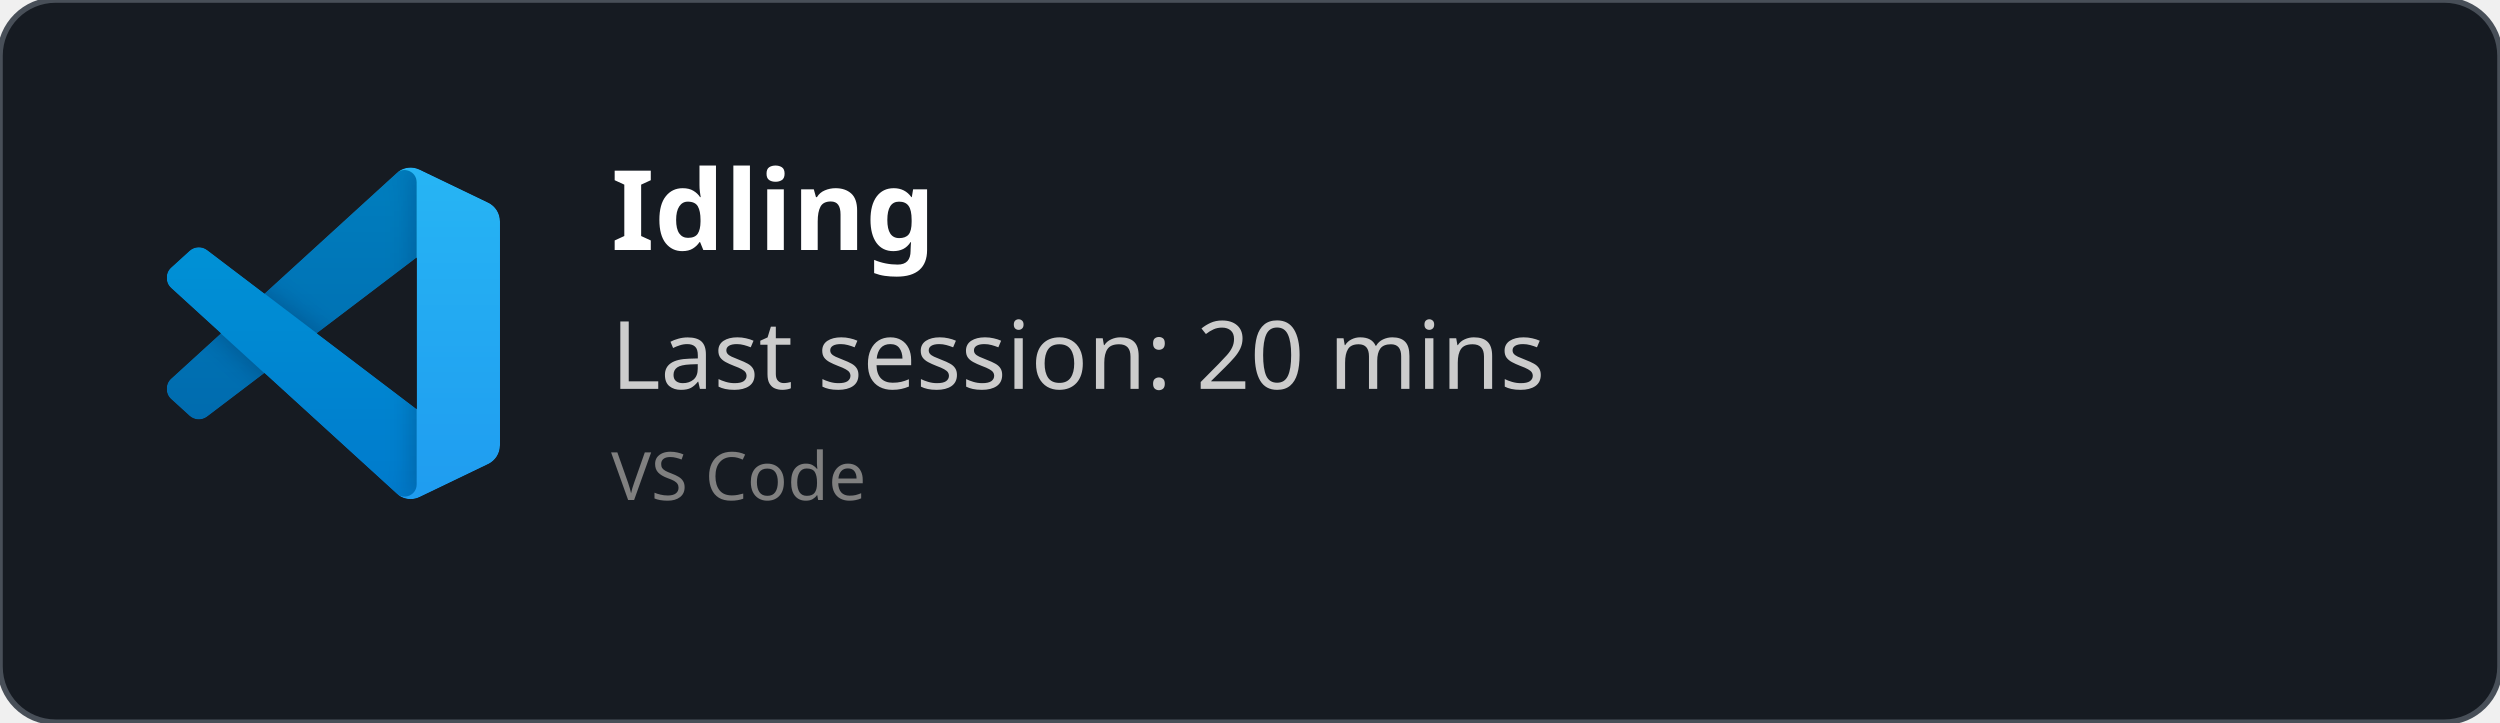
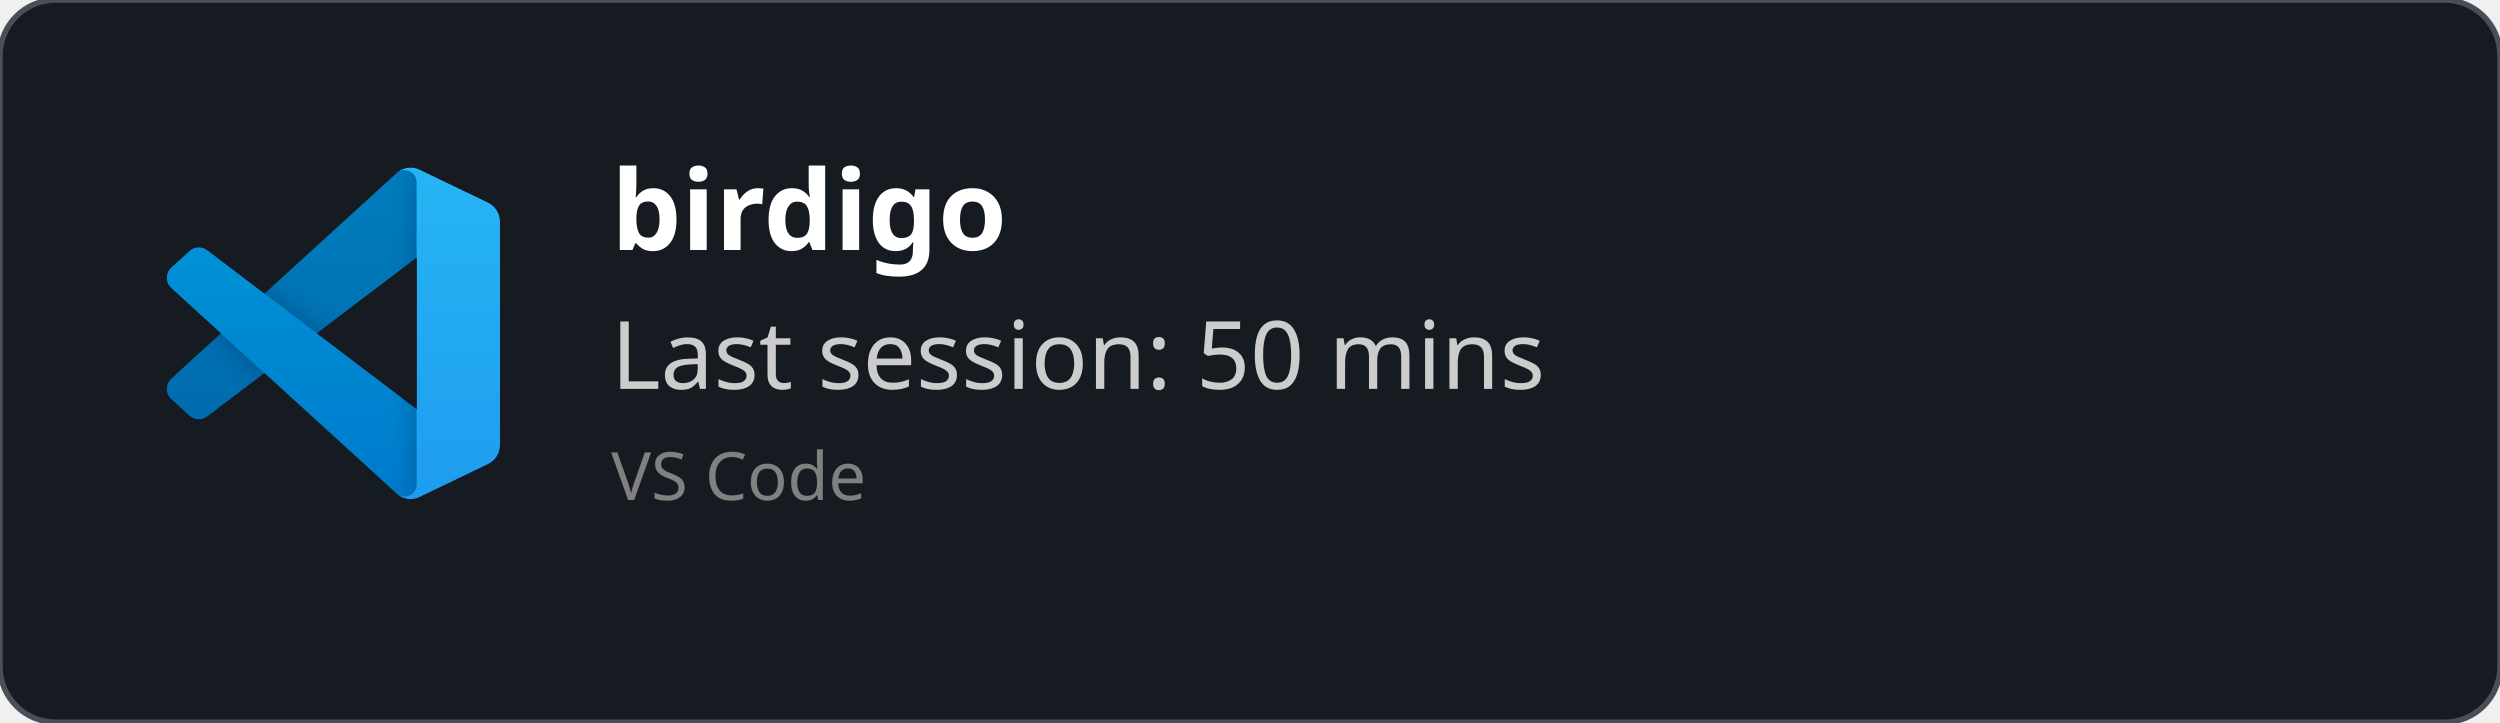
<svg xmlns="http://www.w3.org/2000/svg" width="450" height="130" viewBox="0 0 450 130" fill="none" role="img">
  <style>
    *{
        font-family: 'Segoe UI', Ubuntu, monospace
    }
    </style>
  <defs>
    <clipPath id="horizontalClip" x="20" y="20" width="500" height="200">
      <rect x="90" y="20" width="300" height="50" />
    </clipPath>
  </defs>
  <rect width="450" height="130" fill="rgba(22,27,34)" stroke="#484f58" stroke-width="1" fill-opacity="1" stroke-opacity="1" x="0" y="0" rx="10px" ry="10px">
    </rect>
  <svg width="60" height="60" x="30" y="30" viewBox="0 0 100 100" fill="none" id="vscode">
    <mask id="mask0" mask-type="alpha" maskUnits="userSpaceOnUse" x="0" y="0" width="100" height="100">
      <path fill-rule="evenodd" clip-rule="evenodd" d="M70.912 99.317C72.487 99.931 74.283 99.891 75.873 99.126L96.461 89.22C98.624 88.179 100 85.989 100 83.587V16.413C100 14.011 98.624 11.822 96.461 10.781L75.873 0.874C73.786 -0.13 71.345 0.116 69.513 1.447C69.252 1.637 69.003 1.849 68.769 2.083L29.355 38.041L12.187 25.01C10.589 23.797 8.354 23.896 6.869 25.246L1.363 30.255C-0.453 31.906 -0.455 34.763 1.359 36.417L16.247 50L1.359 63.583C-0.455 65.237 -0.453 68.094 1.363 69.745L6.869 74.754C8.354 76.104 10.589 76.204 12.187 74.99L29.355 61.959L68.769 97.917C69.392 98.541 70.125 99.01 70.912 99.317ZM75.015 27.299L45.109 50L75.015 72.701V27.299Z" fill="white" />
    </mask>
    <g mask="url(#mask0)">
      <path d="M96.461 10.796L75.857 0.876C73.472 -0.273 70.622 0.212 68.75 2.083L1.299 63.583C-0.516 65.237 -0.514 68.094 1.303 69.745L6.813 74.754C8.298 76.104 10.535 76.204 12.134 74.99L93.361 13.37C96.086 11.303 100 13.246 100 16.667V16.427C100 14.027 98.625 11.838 96.461 10.796Z" fill="#0065A9" />
      <g filter="url(#filter0_d)">
        <path d="M96.461 89.204L75.857 99.124C73.472 100.273 70.622 99.788 68.75 97.917L1.299 36.417C-0.516 34.763 -0.514 31.906 1.303 30.255L6.813 25.246C8.298 23.896 10.535 23.796 12.134 25.009L93.361 86.63C96.086 88.697 100 86.754 100 83.333V83.573C100 85.974 98.625 88.162 96.461 89.204Z" fill="#007ACC" />
      </g>
      <g filter="url(#filter1_d)">
        <path d="M75.858 99.126C73.472 100.274 70.622 99.788 68.75 97.917C71.056 100.223 75 98.59 75 95.328V4.672C75 1.41 71.056 -0.223 68.75 2.083C70.622 0.211 73.472 -0.274 75.858 0.874L96.459 10.781C98.623 11.822 100 14.011 100 16.413V83.587C100 85.989 98.623 88.179 96.459 89.22L75.858 99.126Z" fill="#1F9CF0" />
      </g>
      <g style="mix-blend-mode:overlay" opacity="0.25">
        <path fill-rule="evenodd" clip-rule="evenodd" d="M70.851 99.317C72.426 99.931 74.222 99.891 75.812 99.126L96.4 89.22C98.563 88.179 99.939 85.989 99.939 83.587V16.413C99.939 14.011 98.564 11.822 96.4 10.781L75.812 0.874C73.725 -0.13 71.284 0.116 69.453 1.447C69.191 1.637 68.942 1.849 68.708 2.083L29.294 38.041L12.126 25.01C10.528 23.796 8.293 23.896 6.809 25.246L1.302 30.255C-0.513 31.906 -0.515 34.763 1.298 36.417L16.186 50L1.298 63.583C-0.515 65.237 -0.513 68.094 1.302 69.745L6.809 74.754C8.293 76.104 10.528 76.204 12.126 74.99L29.294 61.959L68.708 97.917C69.332 98.54 70.064 99.01 70.851 99.317ZM74.954 27.299L45.048 50L74.954 72.701V27.299Z" fill="url(#paint0_linear)" />
      </g>
    </g>
    <defs>
      <filter id="filter0_d" x="-8.394" y="15.829" width="116.727" height="92.246" filterUnits="userSpaceOnUse" color-interpolation-filters="sRGB">
        <feFlood flood-opacity="0" result="BackgroundImageFix" />
        <feColorMatrix in="SourceAlpha" type="matrix" values="0 0 0 0 0 0 0 0 0 0 0 0 0 0 0 0 0 0 127 0" />
        <feOffset />
        <feGaussianBlur stdDeviation="4.167" />
        <feColorMatrix type="matrix" values="0 0 0 0 0 0 0 0 0 0 0 0 0 0 0 0 0 0 0.25 0" />
        <feBlend mode="overlay" in2="BackgroundImageFix" result="effect1_dropShadow" />
        <feBlend mode="normal" in="SourceGraphic" in2="effect1_dropShadow" result="shape" />
      </filter>
      <filter id="filter1_d" x="60.417" y="-8.076" width="47.917" height="116.151" filterUnits="userSpaceOnUse" color-interpolation-filters="sRGB">
        <feFlood flood-opacity="0" result="BackgroundImageFix" />
        <feColorMatrix in="SourceAlpha" type="matrix" values="0 0 0 0 0 0 0 0 0 0 0 0 0 0 0 0 0 0 127 0" />
        <feOffset />
        <feGaussianBlur stdDeviation="4.167" />
        <feColorMatrix type="matrix" values="0 0 0 0 0 0 0 0 0 0 0 0 0 0 0 0 0 0 0.25 0" />
        <feBlend mode="overlay" in2="BackgroundImageFix" result="effect1_dropShadow" />
        <feBlend mode="normal" in="SourceGraphic" in2="effect1_dropShadow" result="shape" />
      </filter>
      <linearGradient id="paint0_linear" x1="49.939" y1="0.258" x2="49.939" y2="99.742" gradientUnits="userSpaceOnUse">
        <stop stop-color="white" />
        <stop offset="1" stop-color="white" stop-opacity="0" />
      </linearGradient>
    </defs>
  </svg>
  <text x="110" y="45" font-size="20" clip-path="url(#horizontalClip)" font-weight="bold" font-family="Ubuntu" fill="white">
-     Idling
+     birdigo
    </text>
  <text x="110" y="70" font-size="17px" font-family="Ubuntu" fill="#ccc">
-     Last session: 20 mins
+     Last session: 50 mins
    </text>
  <text x="110" y="90" font-size="12px" font-family="Ubuntu" fill="grey">
    VS Code
    </text>
</svg>
